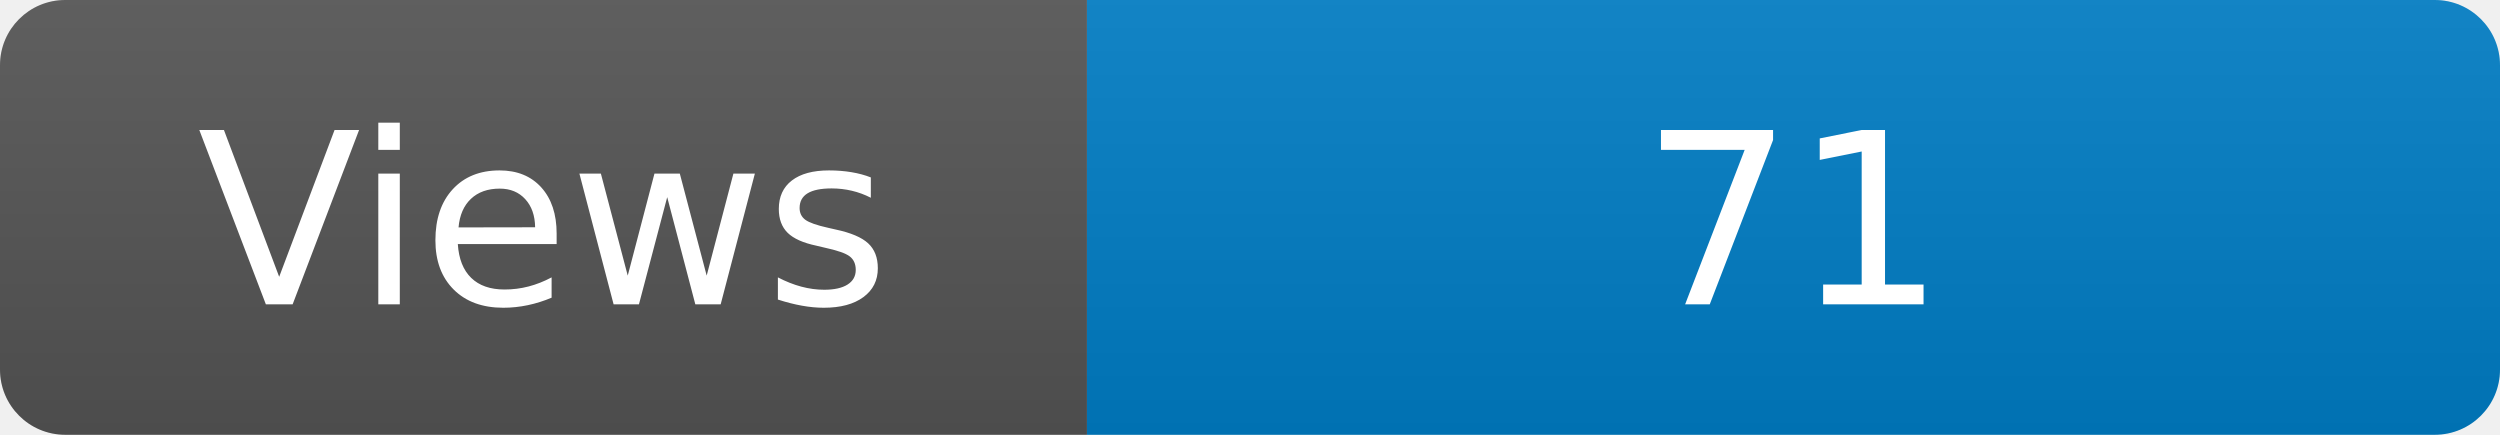
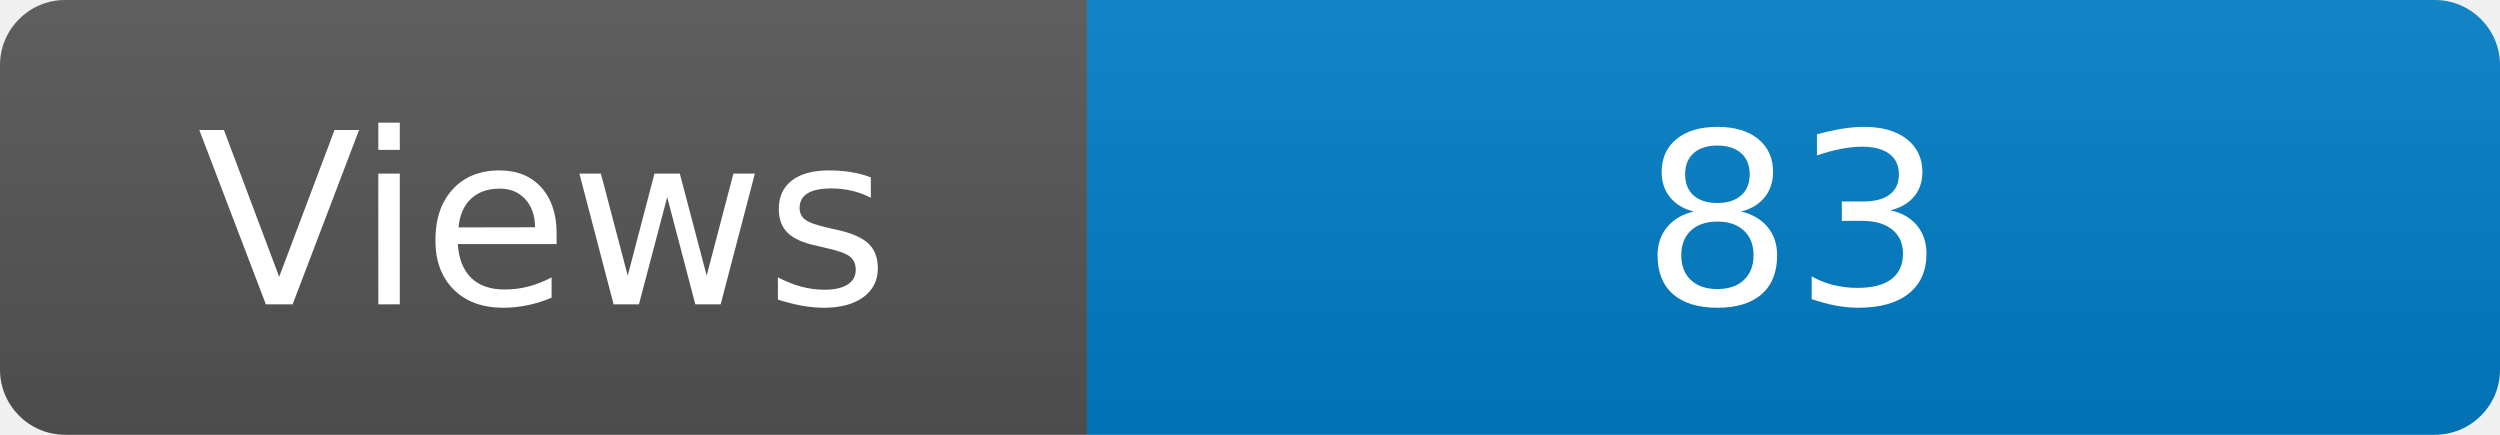
<svg xmlns="http://www.w3.org/2000/svg" width="115" height="20" role="img" aria-label="Maintained?: yes">
  <linearGradient id="s" x2="0" y2="100%">
    <stop offset="0" stop-color="#bbb" stop-opacity=".1" />
    <stop offset="1" stop-opacity=".1" />
  </linearGradient>
  <clipPath id="r">
    <rect width="115" height="20" rx="3" fill="#fff" />
  </clipPath>
  <g clip-path="url(#r)">
    <rect width="50" height="20" fill="#555" />
    <rect x="50" width="160" height="20" fill="#007ec6" />
    <rect width="115" height="20" fill="url(#s)" />
  </g>
  <g fill="#fff" text-anchor="middle" font-family="Verdana,Geneva,DejaVu Sans,sans-serif" font-size="110">
    <text x="250" y="140" transform="scale(.1)" fill="#fff">Views</text>
-     <text x="825" y="140" transform="scale(.1)" fill="#fff">71</text>
+     <text x="825" y="140" transform="scale(.1)" fill="#fff">83</text>
  </g>
</svg>
